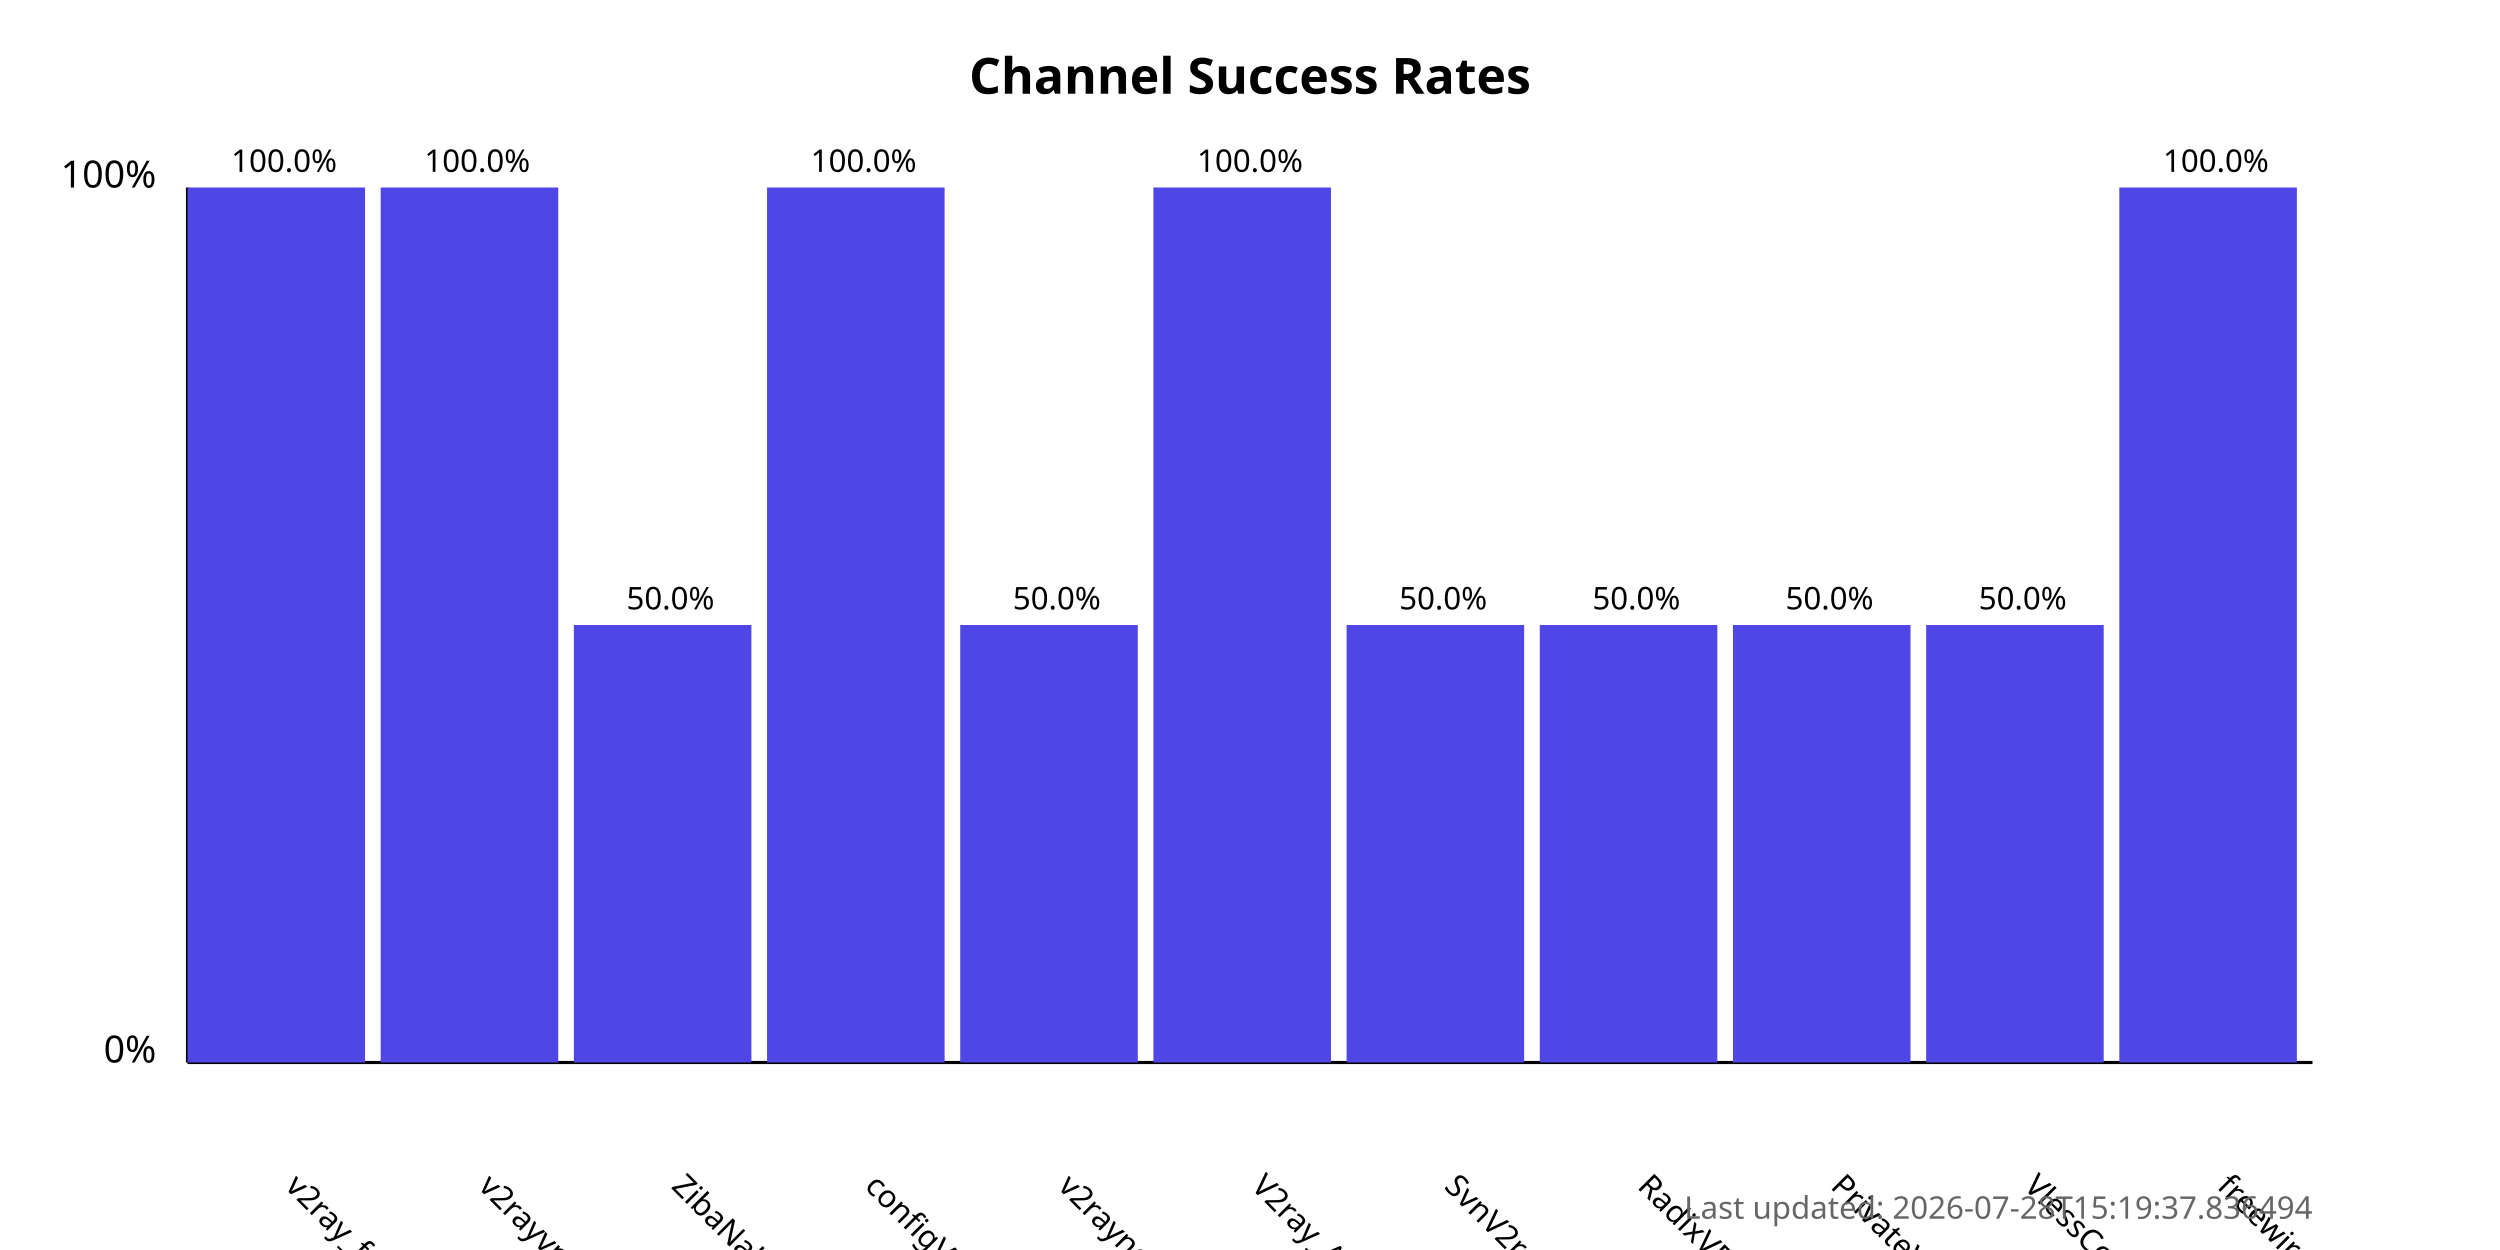
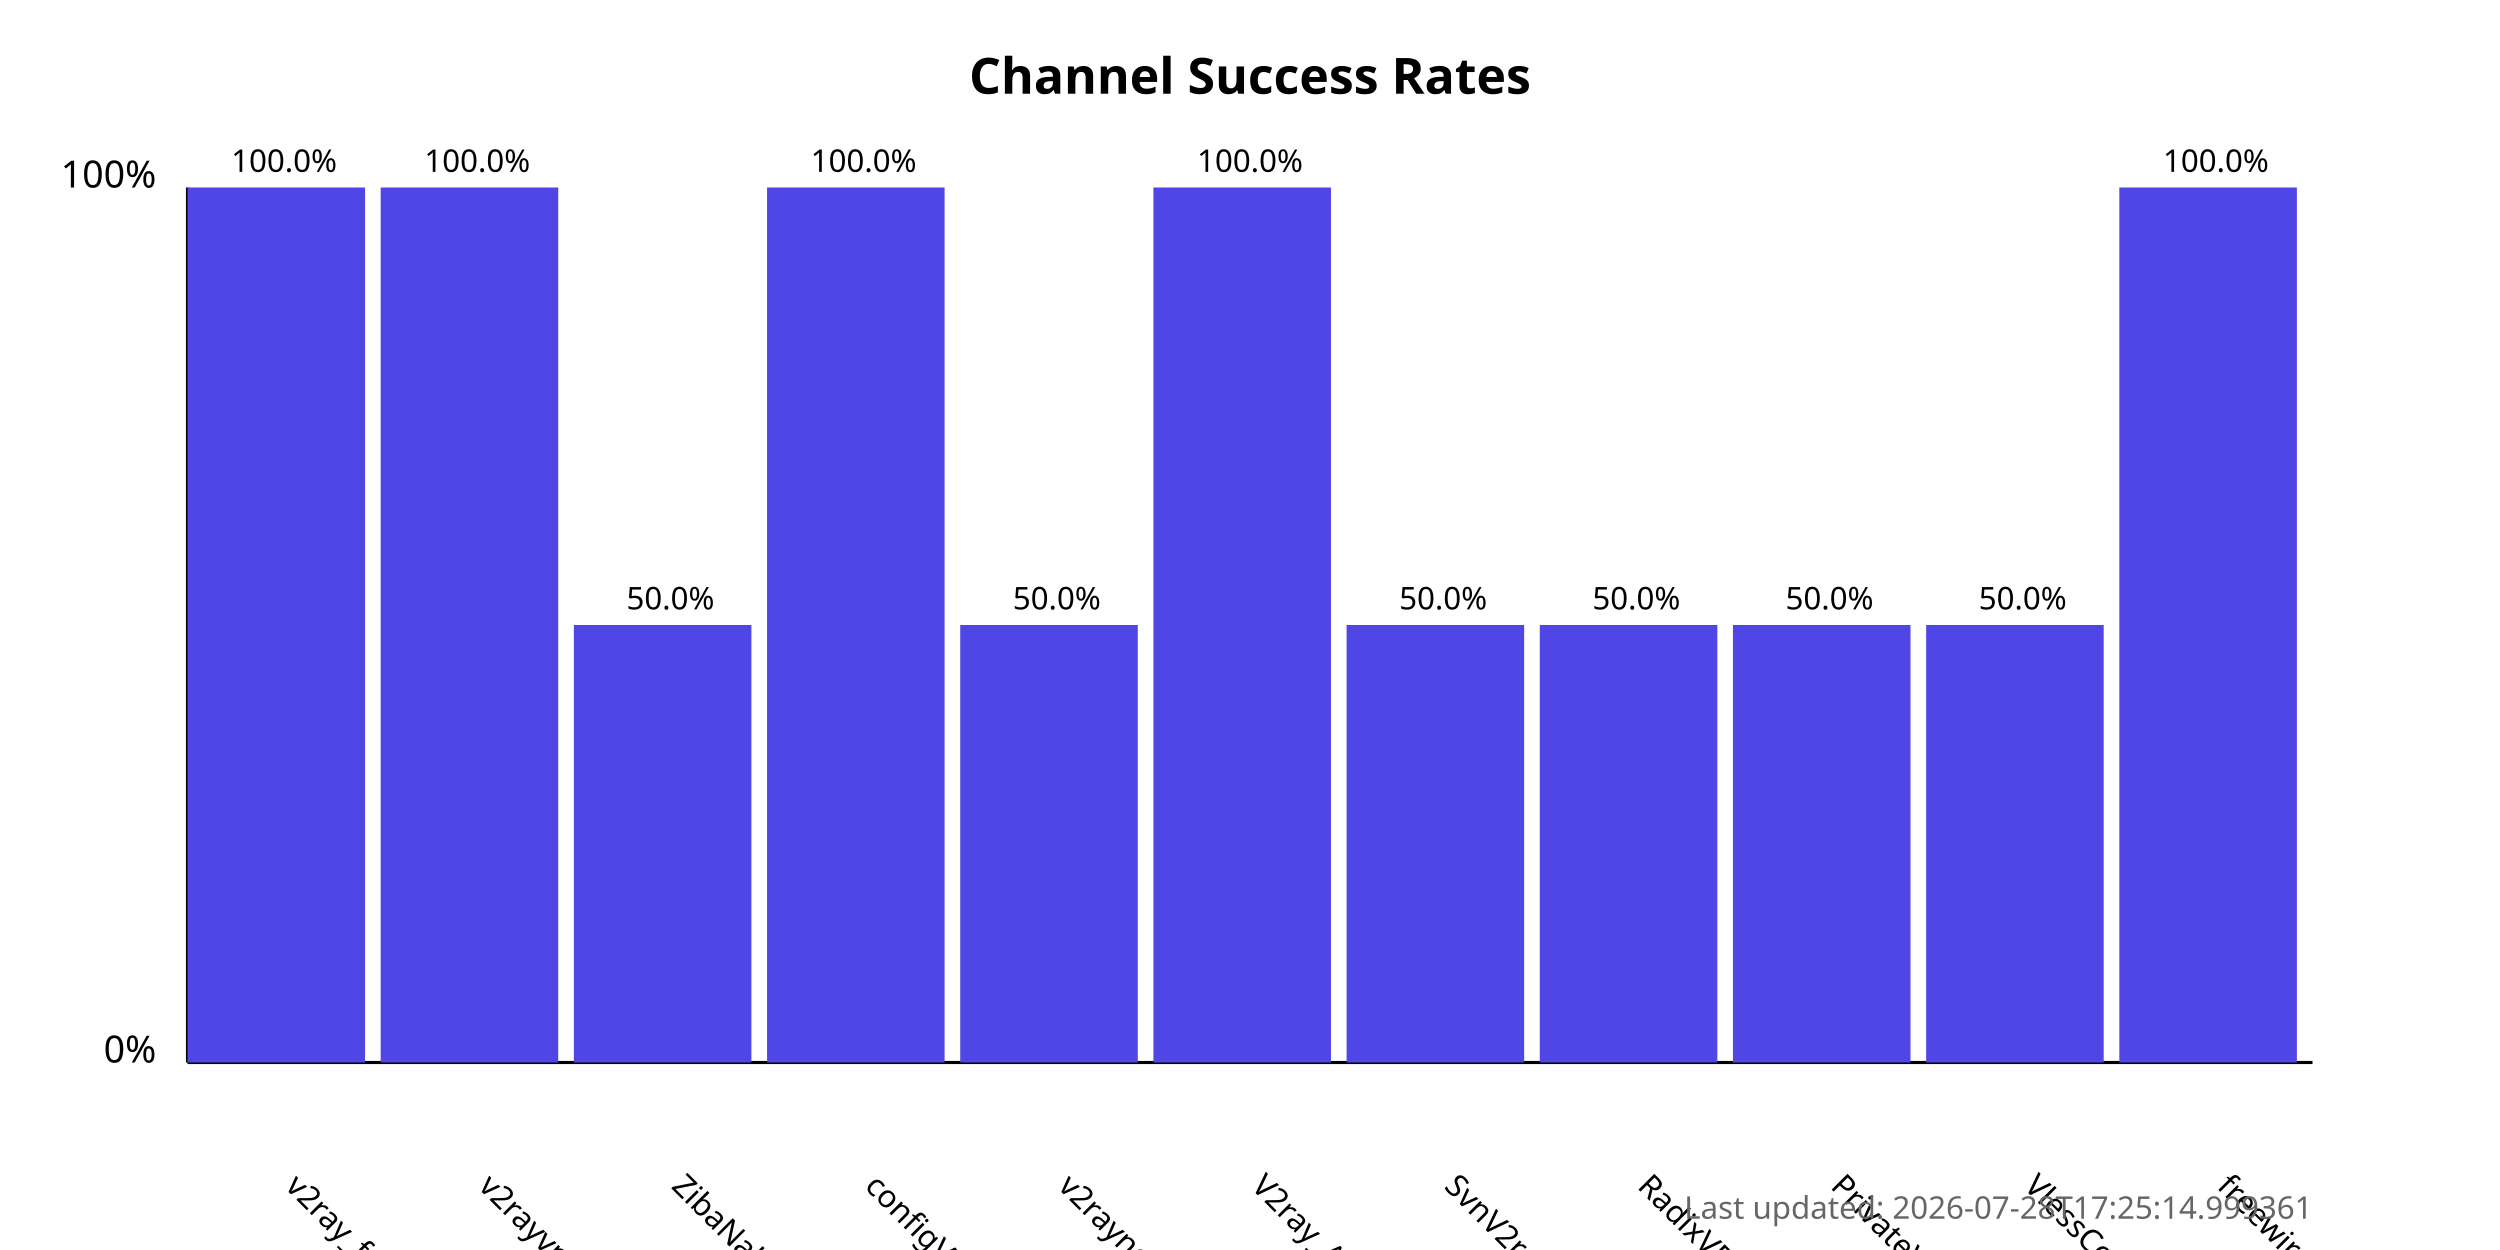
<svg xmlns="http://www.w3.org/2000/svg" width="800" height="400">
  <style>
            .chart-title { font: bold 16px sans-serif; }
            .axis-label { font: 12px sans-serif; }
            .tick-label { font: 10px sans-serif; }
            .bar { fill: #4f46e5; }
            .bar:hover { fill: #6366f1; }
            .timestamp { font: 10px sans-serif; fill: #666; }
        </style>
  <text x="400.0" y="30" text-anchor="middle" class="chart-title">
            Channel Success Rates
        </text>
  <line x1="60" y1="340" x2="60" y2="60" stroke="black" stroke-width="1" />
  <line x1="60" y1="340" x2="740" y2="340" stroke="black" stroke-width="1" />
  <text x="50" y="340" text-anchor="end" class="axis-label">0%</text>
  <text x="50" y="60" text-anchor="end" class="axis-label">100%</text>
  <g>
    <rect x="60" y="60.0" width="56.818" height="280.0" class="bar" />
    <text x="90.909" y="380" transform="rotate(45, 90.90909, 380)" text-anchor="start" class="tick-label">
                v2ray_free_conf
            </text>
    <text x="90.909" y="55.0" text-anchor="middle" class="tick-label">
                100.0%
            </text>
  </g>
  <g>
    <rect x="121.818" y="60.0" width="56.818" height="280.0" class="bar" />
    <text x="152.727" y="380" transform="rotate(45, 152.7273, 380)" text-anchor="start" class="tick-label">
                v2rayvpno
            </text>
    <text x="152.727" y="55.0" text-anchor="middle" class="tick-label">
                100.0%
            </text>
  </g>
  <g>
    <rect x="183.636" y="200.0" width="56.818" height="140.0" class="bar" />
    <text x="214.545" y="380" transform="rotate(45, 214.5455, 380)" text-anchor="start" class="tick-label">
                ZibaNabz
            </text>
    <text x="214.545" y="195.0" text-anchor="middle" class="tick-label">
                50.0%
            </text>
  </g>
  <g>
    <rect x="245.455" y="60.0" width="56.818" height="280.0" class="bar" />
    <text x="276.364" y="380" transform="rotate(45, 276.3636, 380)" text-anchor="start" class="tick-label">
                configV2rayForFree
            </text>
    <text x="276.364" y="55.0" text-anchor="middle" class="tick-label">
                100.0%
            </text>
  </g>
  <g>
    <rect x="307.273" y="200.0" width="56.818" height="140.0" class="bar" />
    <text x="338.182" y="380" transform="rotate(45, 338.1818, 380)" text-anchor="start" class="tick-label">
                v2rayngvpn
            </text>
    <text x="338.182" y="195.0" text-anchor="middle" class="tick-label">
                50.0%
            </text>
  </g>
  <g>
    <rect x="369.091" y="60.0" width="56.818" height="280.0" class="bar" />
    <text x="400.0" y="380" transform="rotate(45, 400.0, 380)" text-anchor="start" class="tick-label">
                V2ray_Alpha
            </text>
    <text x="400.0" y="55.0" text-anchor="middle" class="tick-label">
                100.0%
            </text>
  </g>
  <g>
    <rect x="430.909" y="200.0" width="56.818" height="140.0" class="bar" />
    <text x="461.818" y="380" transform="rotate(45, 461.8182, 380)" text-anchor="start" class="tick-label">
                SvnV2ray
            </text>
    <text x="461.818" y="195.0" text-anchor="middle" class="tick-label">
                50.0%
            </text>
  </g>
  <g>
    <rect x="492.727" y="200.0" width="56.818" height="140.0" class="bar" />
    <text x="523.636" y="380" transform="rotate(45, 523.6364, 380)" text-anchor="start" class="tick-label">
                RadixVPN
            </text>
    <text x="523.636" y="195.0" text-anchor="middle" class="tick-label">
                50.0%
            </text>
  </g>
  <g>
    <rect x="554.545" y="200.0" width="56.818" height="140.0" class="bar" />
    <text x="585.455" y="380" transform="rotate(45, 585.4545, 380)" text-anchor="start" class="tick-label">
                PrivateVPNs
            </text>
    <text x="585.455" y="195.0" text-anchor="middle" class="tick-label">
                50.0%
            </text>
  </g>
  <g>
    <rect x="616.364" y="200.0" width="56.818" height="140.0" class="bar" />
    <text x="647.273" y="380" transform="rotate(45, 647.2727, 380)" text-anchor="start" class="tick-label">
                VlessConfig
            </text>
    <text x="647.273" y="195.0" text-anchor="middle" class="tick-label">
                50.0%
            </text>
  </g>
  <g>
    <rect x="678.182" y="60.0" width="56.818" height="280.0" class="bar" />
    <text x="709.091" y="380" transform="rotate(45, 709.0909, 380)" text-anchor="start" class="tick-label">
                freewireguard
            </text>
    <text x="709.091" y="55.0" text-anchor="middle" class="tick-label">
                100.0%
            </text>
  </g>
  <text x="740" y="390" text-anchor="end" class="timestamp">
-             Last updated: 2026-07-28T15:19:37.836494
+             Last updated: 2026-07-28T17:25:14.999361
        </text>
</svg>
